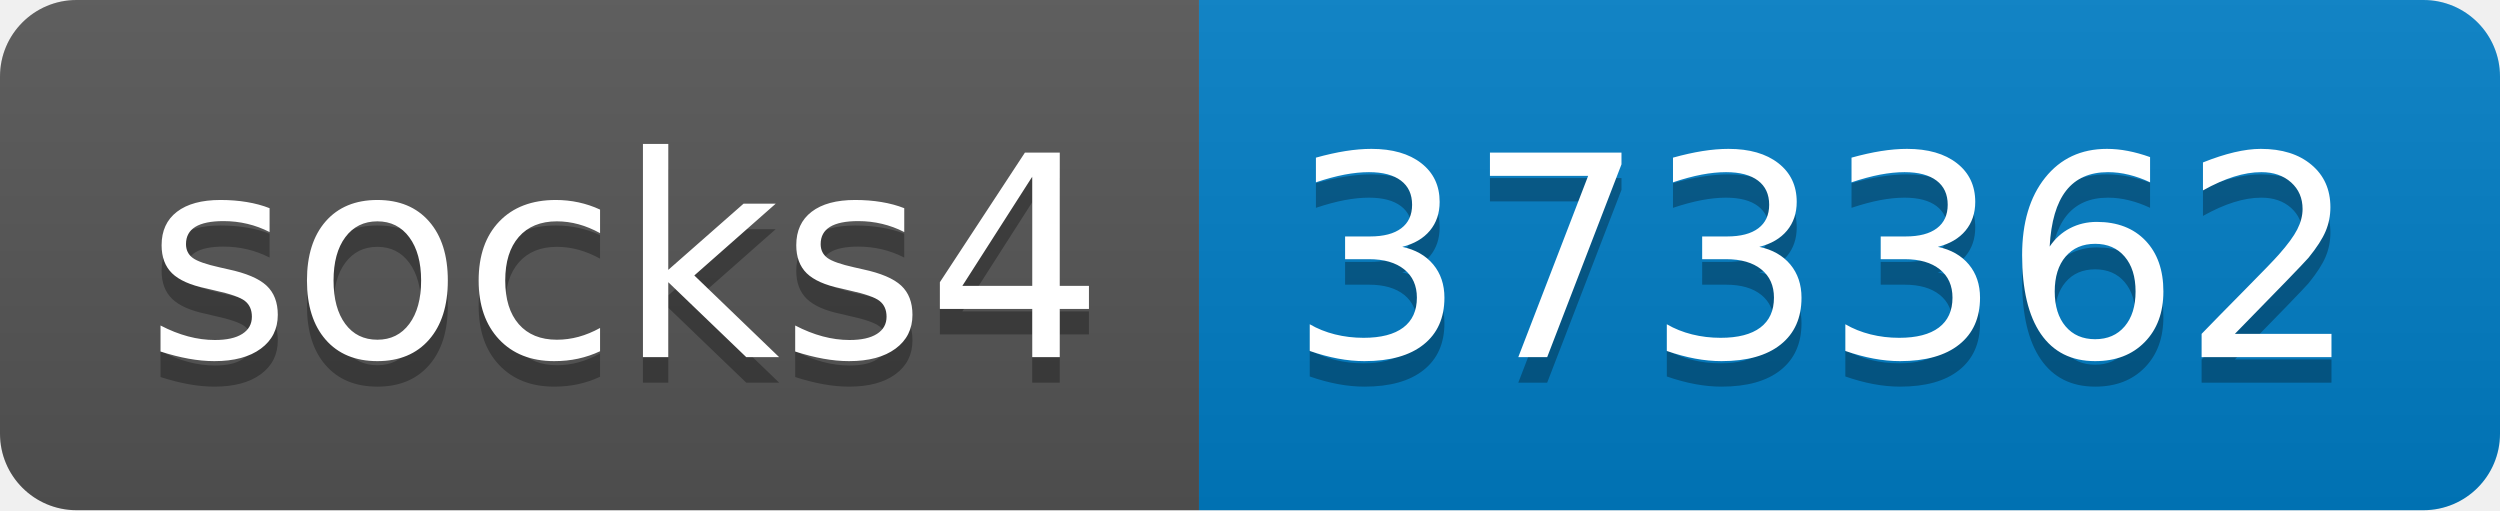
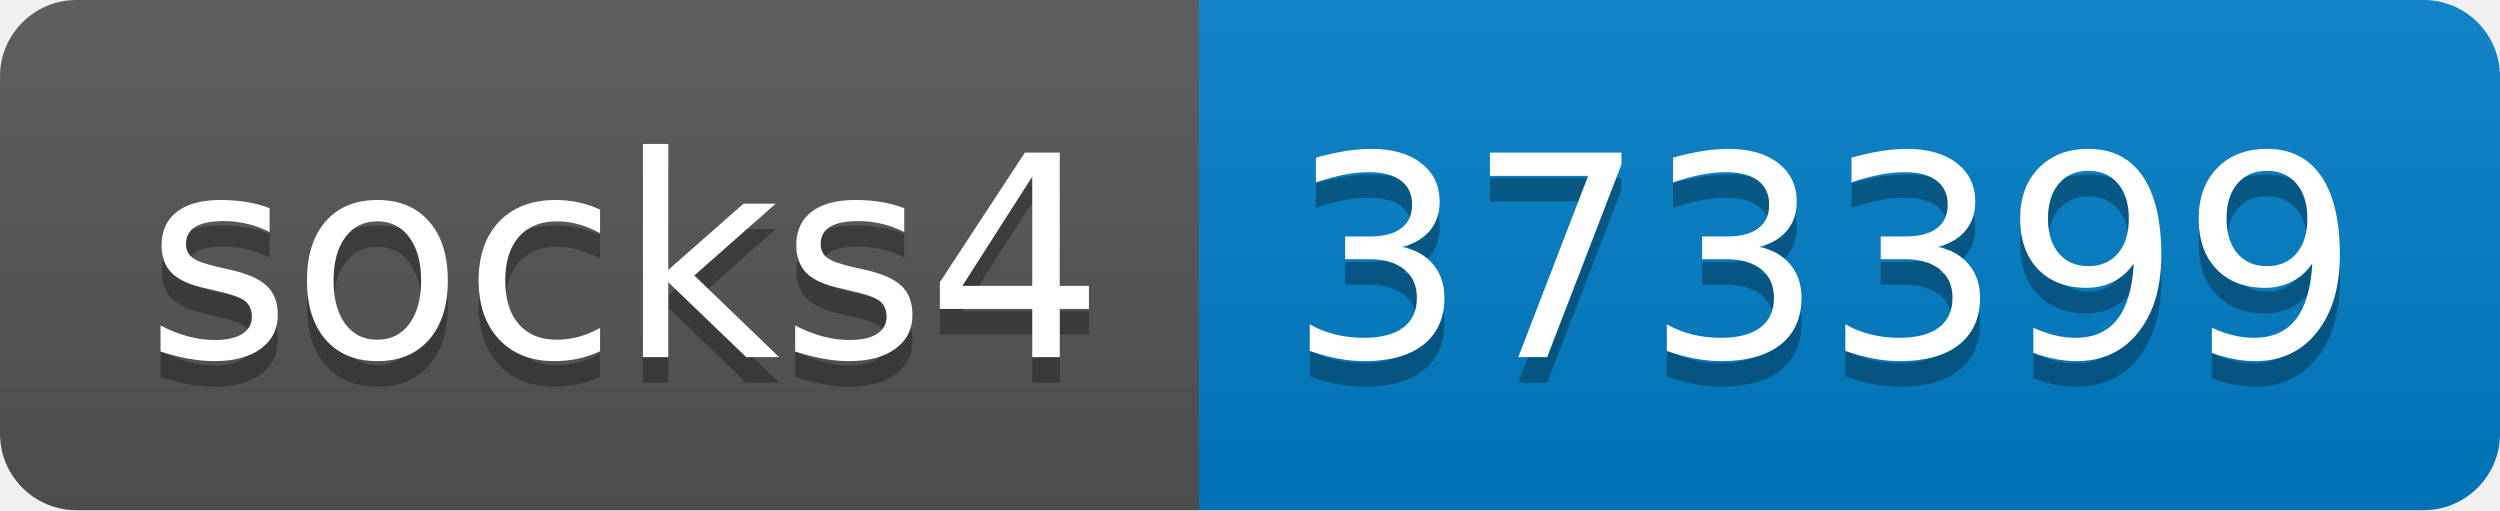
- <svg xmlns="http://www.w3.org/2000/svg" width="98" height="20" role="img" aria-label="socks4: 373362">
+ <svg xmlns="http://www.w3.org/2000/svg" width="98" height="20" role="img" aria-label="socks4: 373399">
  <linearGradient id="s" x2="0" y2="100%">
    <stop offset="0" stop-color="#bbb" stop-opacity=".1" />
    <stop offset="1" stop-opacity=".1" />
  </linearGradient>
  <clipPath id="r">
    <rect width="98" height="20" rx="3" fill="#fff" />
  </clipPath>
  <g clip-path="url(#r)">
    <rect width="47" height="20" fill="#555" />
    <rect x="47" width="51" height="20" fill="#007ec6" />
    <rect width="98" height="20" fill="url(#s)" />
  </g>
  <g fill="#fff" text-anchor="middle" font-family="Verdana,Geneva,DejaVu Sans,sans-serif" text-rendering="geometricPrecision" font-size="110">
    <text aria-hidden="true" x="245" y="150" fill="#010101" fill-opacity=".3" transform="scale(.1)" textLength="370">socks4</text>
    <text x="245" y="140" transform="scale(.1)" fill="#fff" textLength="370">socks4</text>
-     <text aria-hidden="true" x="715" y="150" fill="#010101" fill-opacity=".3" transform="scale(.1)" textLength="410">373362</text>
-     <text x="715" y="140" transform="scale(.1)" fill="#fff" textLength="410">373362</text>
+     <text aria-hidden="true" x="715" y="150" fill="#010101" fill-opacity=".3" transform="scale(.1)" textLength="410">373399</text>
+     <text x="715" y="140" transform="scale(.1)" fill="#fff" textLength="410">373399</text>
  </g>
</svg>
